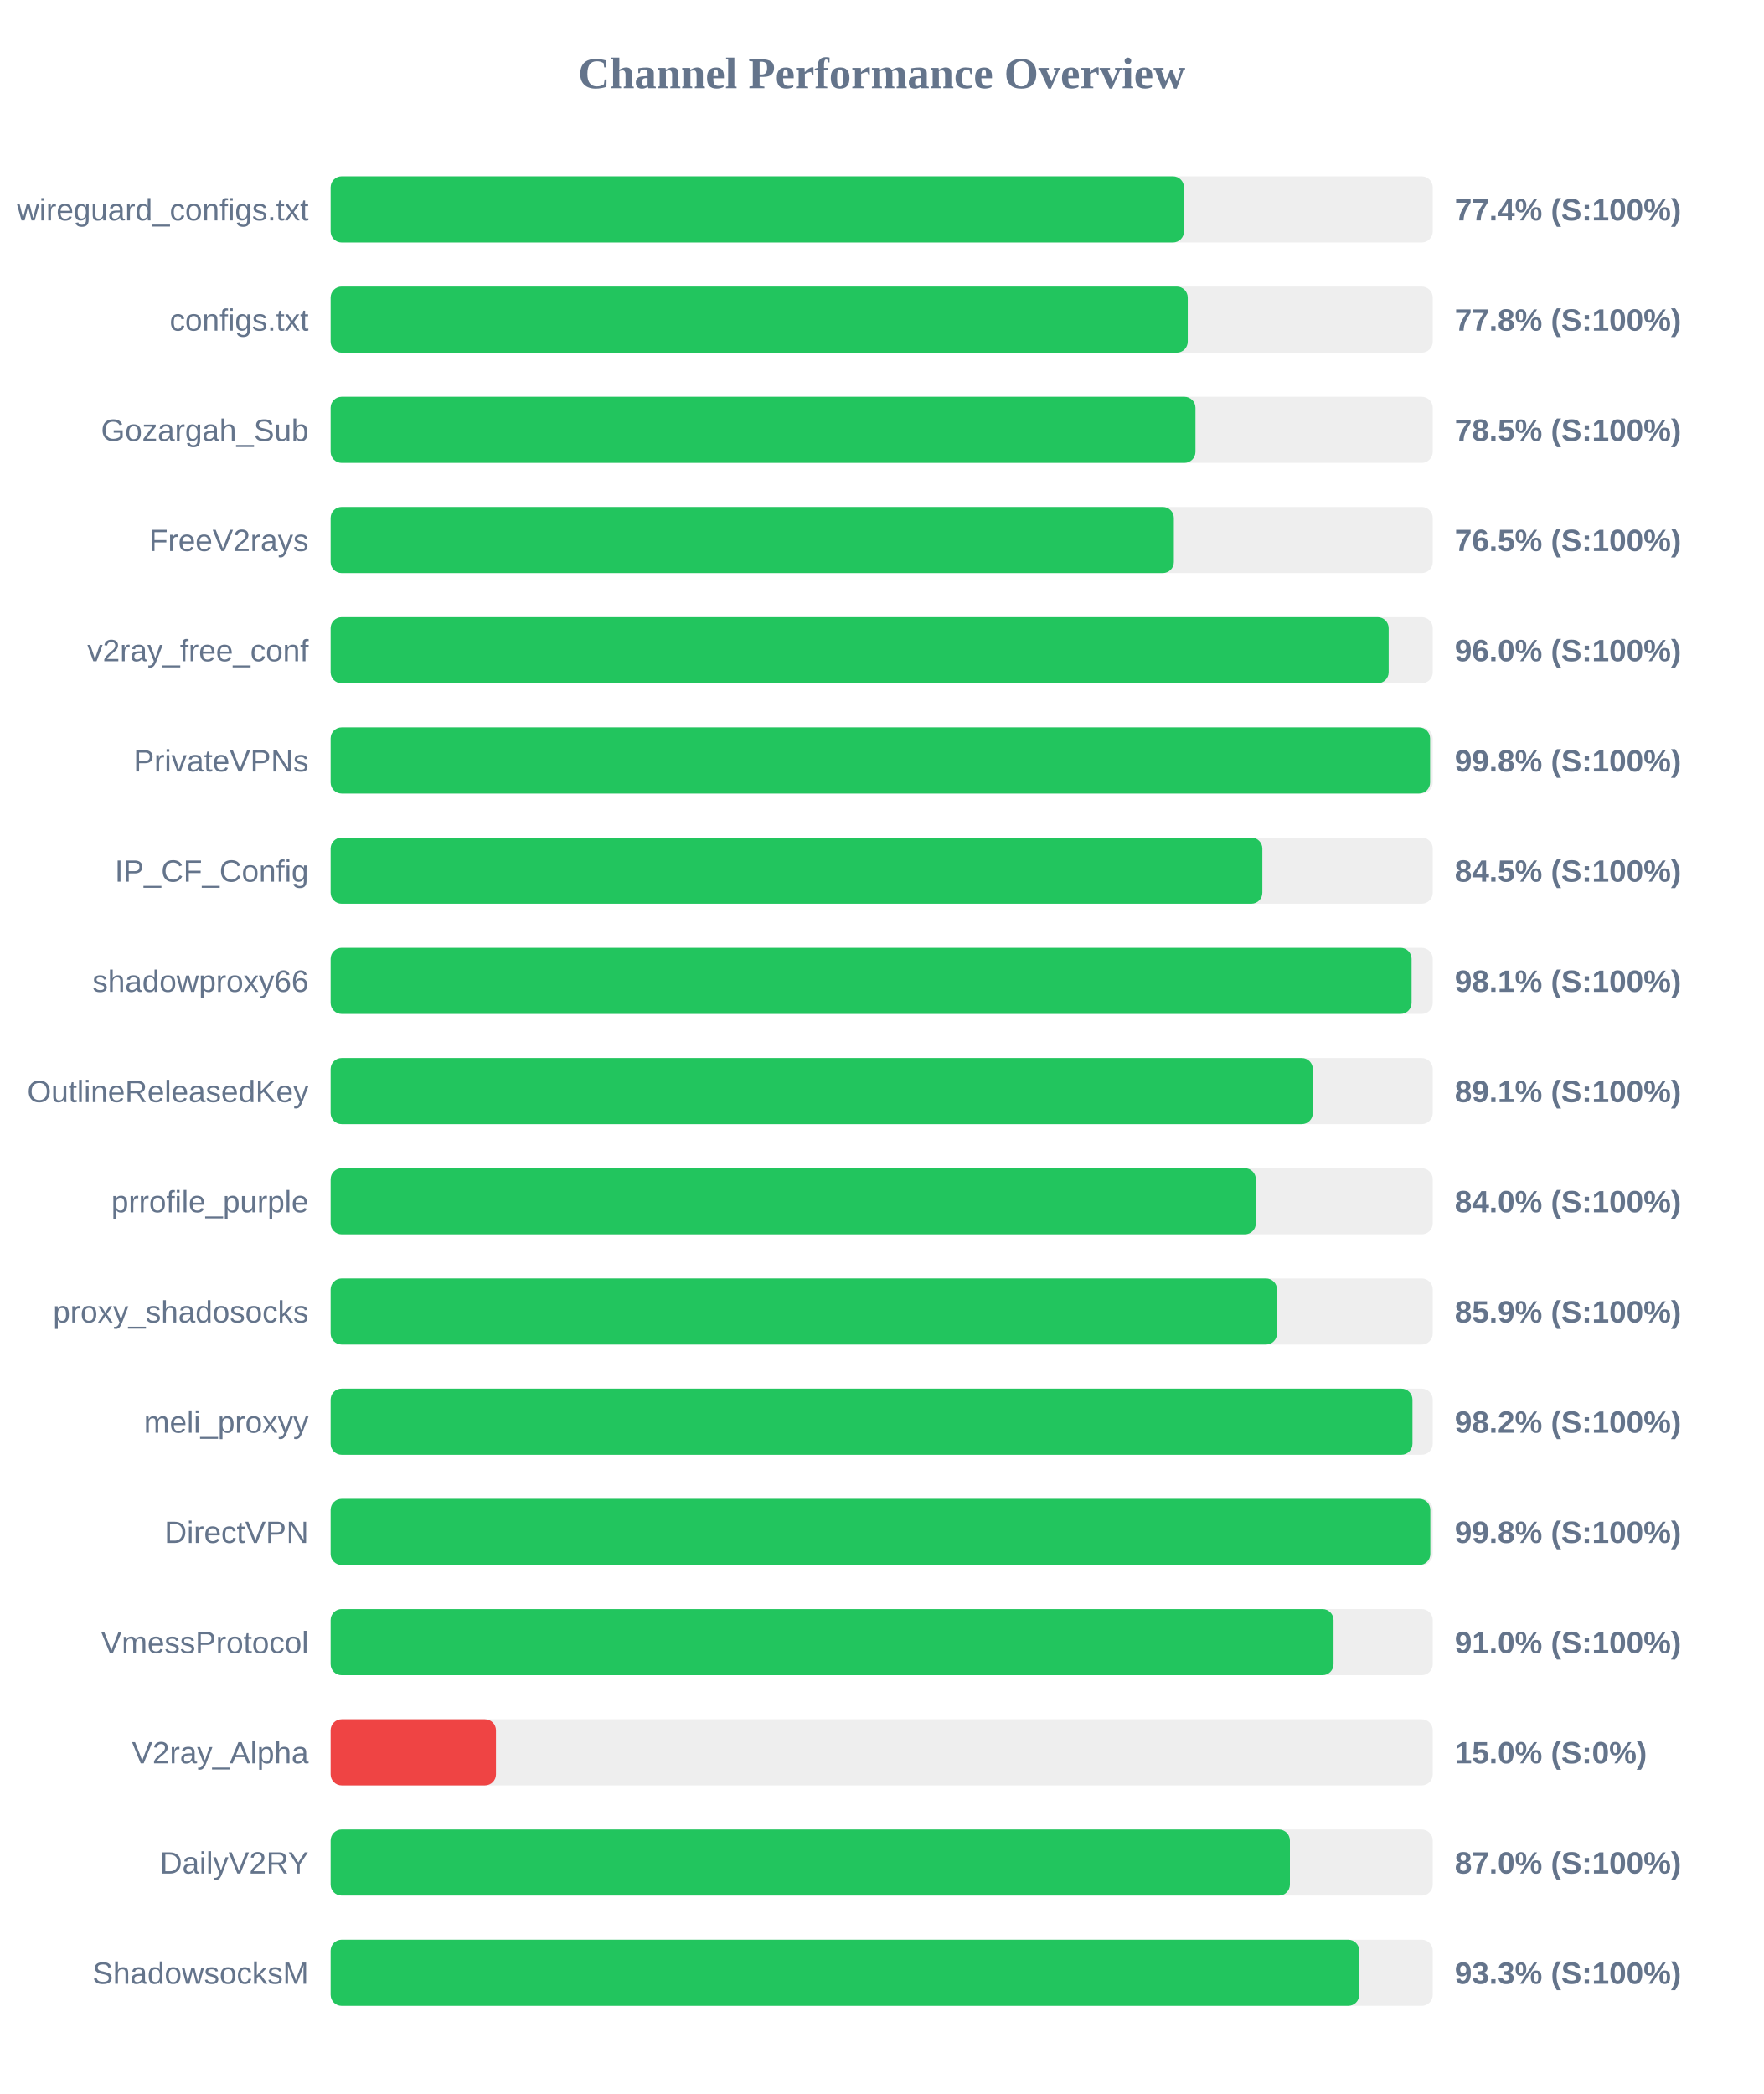
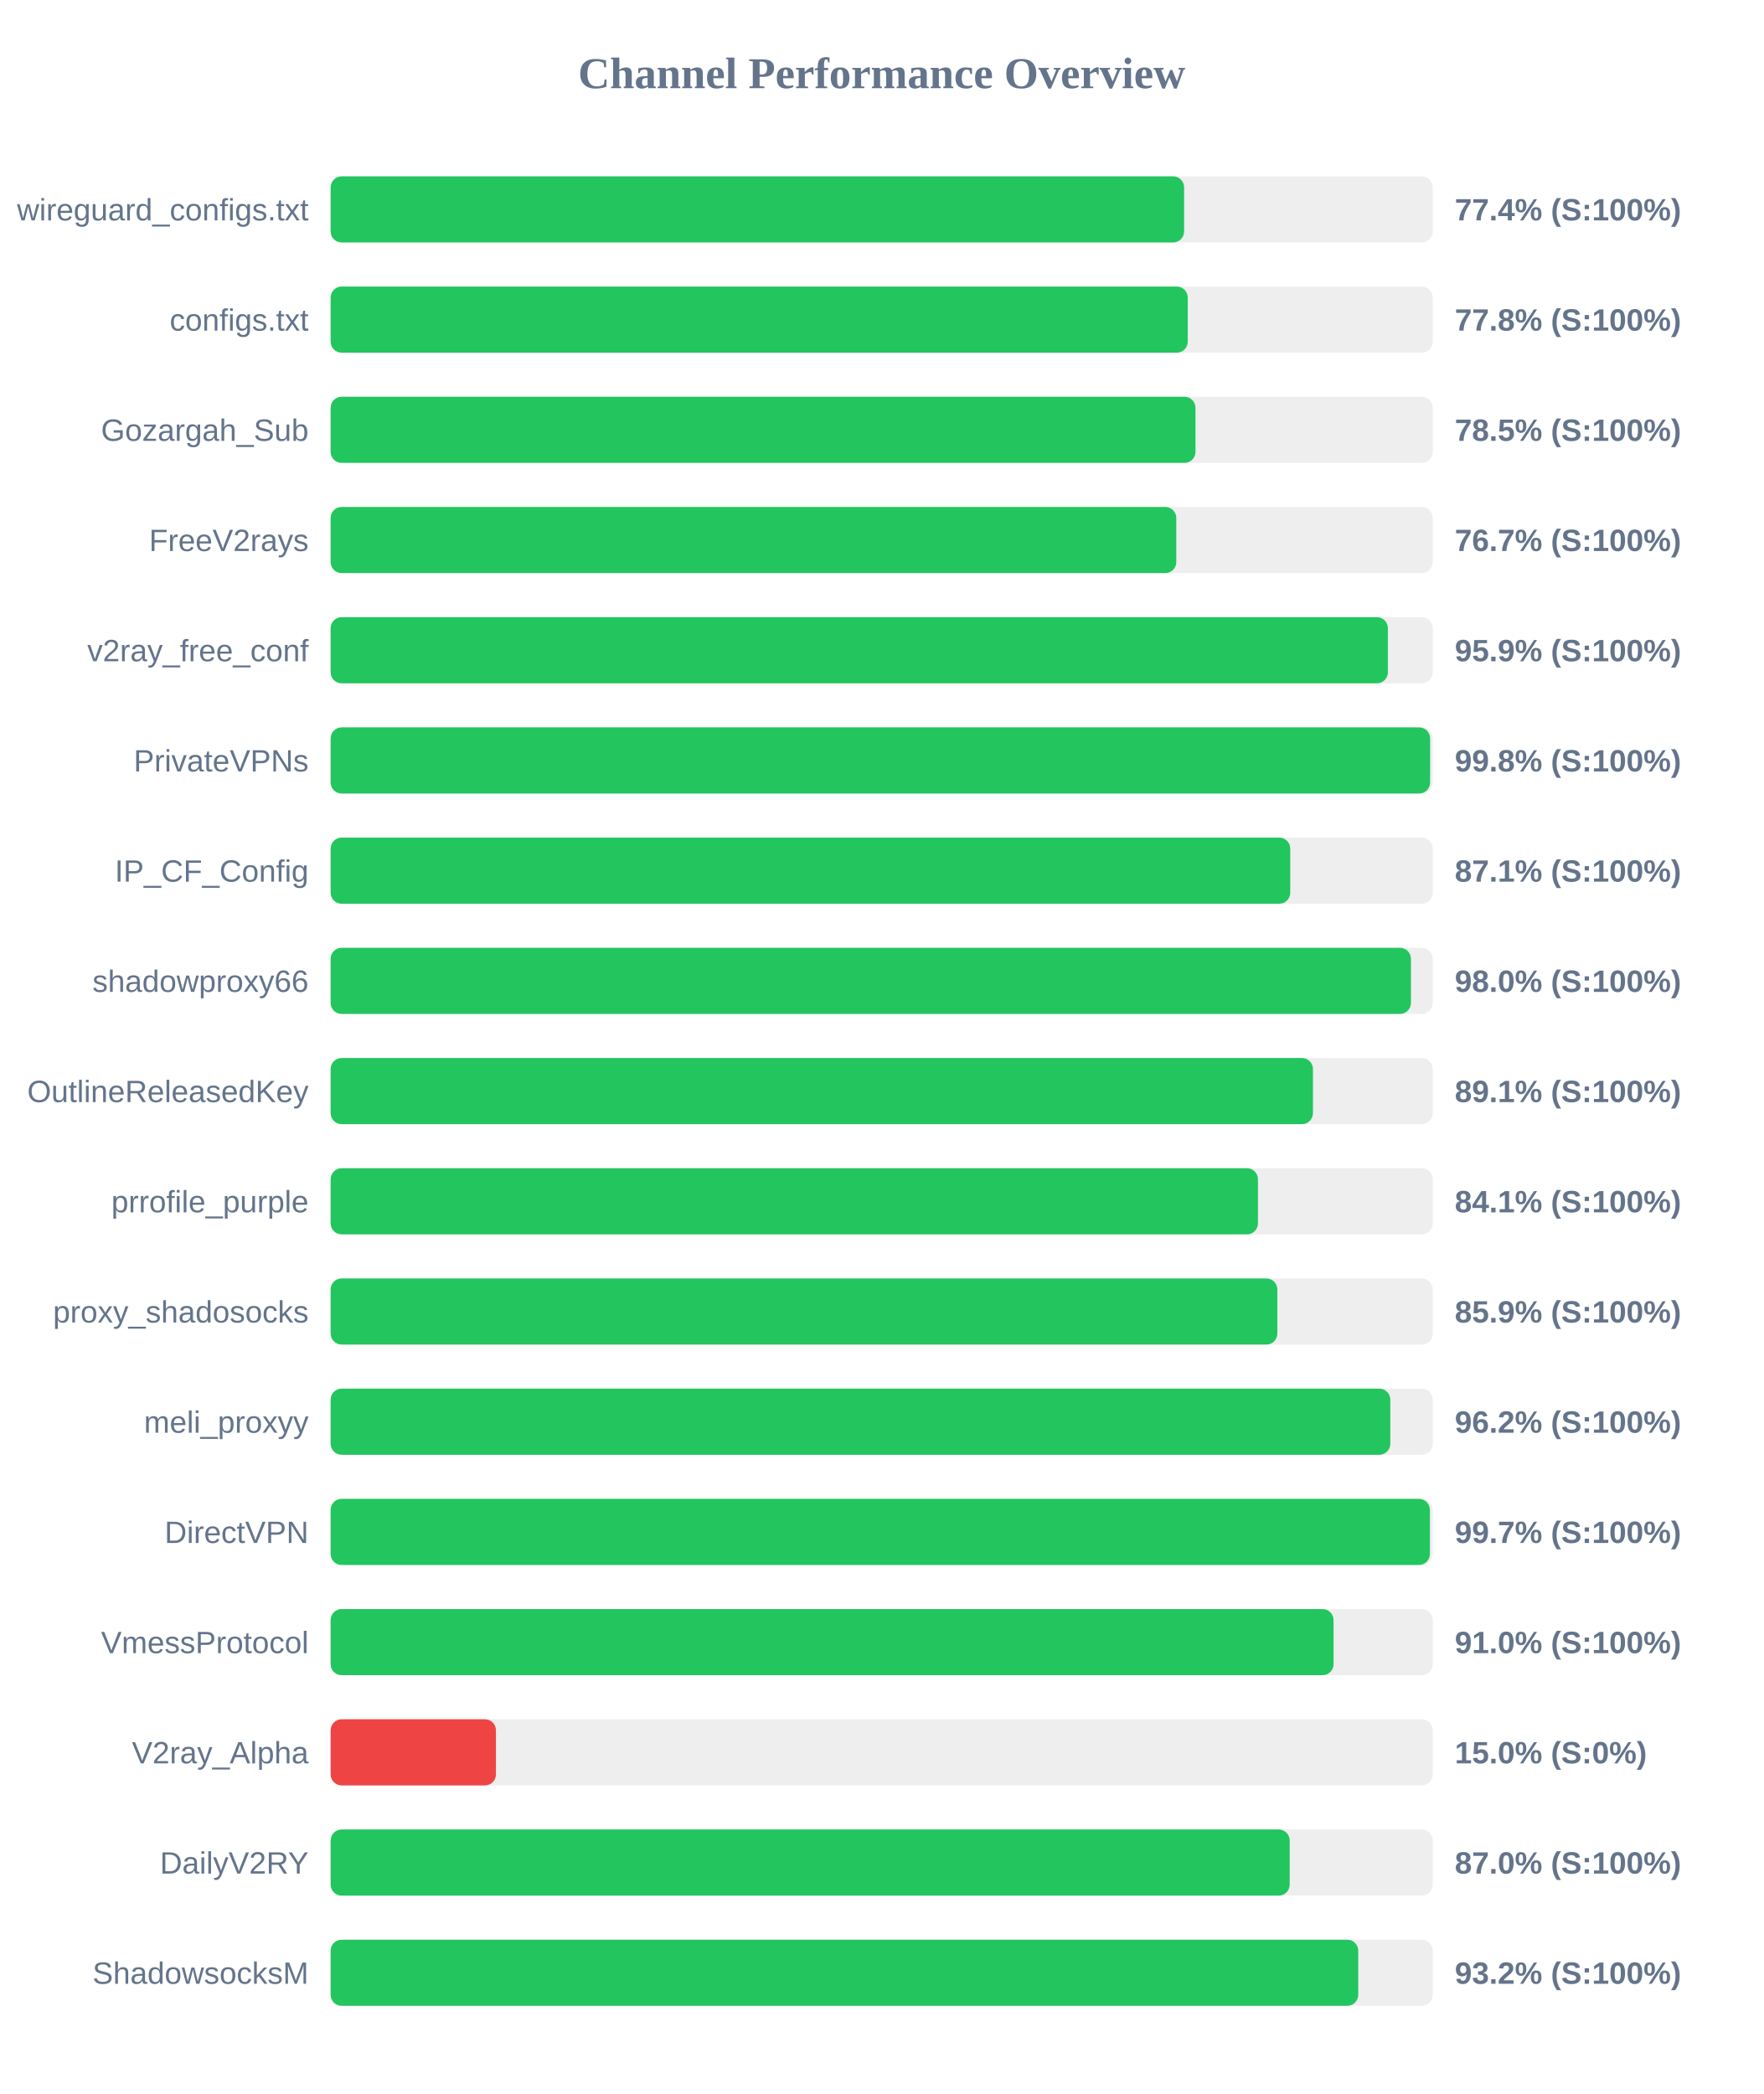
<svg xmlns="http://www.w3.org/2000/svg" width="800" height="950" version="1.1">
  <style>
        .row { font: 14px Arial; fill: #64748b; }
        .score { font: bold 14px Arial; fill: #64748b; }
    </style>
  <text x="400" y="40" text-anchor="middle" font-size="20px" font-weight="bold" fill="#64748b">Channel Performance Overview</text>
  <rect x="150" y="80" width="500" height="30" fill="#eee" rx="5" />
-   <rect x="150" y="80" width="387.15" height="30" fill="#22c55e" rx="5" />
+   <rect x="150" y="80" width="387.2" height="30" fill="#22c55e" rx="5" />
  <text x="140" y="100" text-anchor="end" class="row">wireguard_configs.txt</text>
  <text x="660" y="100" text-anchor="start" class="score">77.4% (S:100%)</text>
  <rect x="150" y="130" width="500" height="30" fill="#eee" rx="5" />
  <rect x="150" y="130" width="388.85" height="30" fill="#22c55e" rx="5" />
  <text x="140" y="150" text-anchor="end" class="row">configs.txt</text>
  <text x="660" y="150" text-anchor="start" class="score">77.8% (S:100%)</text>
  <rect x="150" y="180" width="500" height="30" fill="#eee" rx="5" />
  <rect x="150" y="180" width="392.35" height="30" fill="#22c55e" rx="5" />
  <text x="140" y="200" text-anchor="end" class="row">Gozargah_Sub</text>
  <text x="660" y="200" text-anchor="start" class="score">78.5% (S:100%)</text>
  <rect x="150" y="230" width="500" height="30" fill="#eee" rx="5" />
-   <rect x="150" y="230" width="382.55" height="30" fill="#22c55e" rx="5" />
+   <rect x="150" y="230" width="383.65" height="30" fill="#22c55e" rx="5" />
  <text x="140" y="250" text-anchor="end" class="row">FreeV2rays</text>
-   <text x="660" y="250" text-anchor="start" class="score">76.5% (S:100%)</text>
+   <text x="660" y="250" text-anchor="start" class="score">76.7% (S:100%)</text>
  <rect x="150" y="280" width="500" height="30" fill="#eee" rx="5" />
-   <rect x="150" y="280" width="480.0" height="30" fill="#22c55e" rx="5" />
+   <rect x="150" y="280" width="479.65" height="30" fill="#22c55e" rx="5" />
  <text x="140" y="300" text-anchor="end" class="row">v2ray_free_conf</text>
-   <text x="660" y="300" text-anchor="start" class="score">96.0% (S:100%)</text>
+   <text x="660" y="300" text-anchor="start" class="score">95.9% (S:100%)</text>
  <rect x="150" y="330" width="500" height="30" fill="#eee" rx="5" />
  <rect x="150" y="330" width="498.8" height="30" fill="#22c55e" rx="5" />
  <text x="140" y="350" text-anchor="end" class="row">PrivateVPNs</text>
  <text x="660" y="350" text-anchor="start" class="score">99.8% (S:100%)</text>
  <rect x="150" y="380" width="500" height="30" fill="#eee" rx="5" />
-   <rect x="150" y="380" width="422.7" height="30" fill="#22c55e" rx="5" />
+   <rect x="150" y="380" width="435.35" height="30" fill="#22c55e" rx="5" />
  <text x="140" y="400" text-anchor="end" class="row">IP_CF_Config</text>
-   <text x="660" y="400" text-anchor="start" class="score">84.5% (S:100%)</text>
+   <text x="660" y="400" text-anchor="start" class="score">87.1% (S:100%)</text>
  <rect x="150" y="430" width="500" height="30" fill="#eee" rx="5" />
-   <rect x="150" y="430" width="490.4" height="30" fill="#22c55e" rx="5" />
+   <rect x="150" y="430" width="490.1" height="30" fill="#22c55e" rx="5" />
  <text x="140" y="450" text-anchor="end" class="row">shadowproxy66</text>
-   <text x="660" y="450" text-anchor="start" class="score">98.1% (S:100%)</text>
+   <text x="660" y="450" text-anchor="start" class="score">98.0% (S:100%)</text>
  <rect x="150" y="480" width="500" height="30" fill="#eee" rx="5" />
-   <rect x="150" y="480" width="445.6" height="30" fill="#22c55e" rx="5" />
+   <rect x="150" y="480" width="445.65" height="30" fill="#22c55e" rx="5" />
  <text x="140" y="500" text-anchor="end" class="row">OutlineReleasedKey</text>
  <text x="660" y="500" text-anchor="start" class="score">89.1% (S:100%)</text>
  <rect x="150" y="530" width="500" height="30" fill="#eee" rx="5" />
-   <rect x="150" y="530" width="419.75" height="30" fill="#22c55e" rx="5" />
+   <rect x="150" y="530" width="420.7" height="30" fill="#22c55e" rx="5" />
  <text x="140" y="550" text-anchor="end" class="row">prrofile_purple</text>
-   <text x="660" y="550" text-anchor="start" class="score">84.0% (S:100%)</text>
+   <text x="660" y="550" text-anchor="start" class="score">84.1% (S:100%)</text>
  <rect x="150" y="580" width="500" height="30" fill="#eee" rx="5" />
-   <rect x="150" y="580" width="429.35" height="30" fill="#22c55e" rx="5" />
+   <rect x="150" y="580" width="429.5" height="30" fill="#22c55e" rx="5" />
  <text x="140" y="600" text-anchor="end" class="row">proxy_shadosocks</text>
  <text x="660" y="600" text-anchor="start" class="score">85.9% (S:100%)</text>
  <rect x="150" y="630" width="500" height="30" fill="#eee" rx="5" />
-   <rect x="150" y="630" width="490.8" height="30" fill="#22c55e" rx="5" />
+   <rect x="150" y="630" width="480.75" height="30" fill="#22c55e" rx="5" />
  <text x="140" y="650" text-anchor="end" class="row">meli_proxyy</text>
-   <text x="660" y="650" text-anchor="start" class="score">98.2% (S:100%)</text>
+   <text x="660" y="650" text-anchor="start" class="score">96.2% (S:100%)</text>
  <rect x="150" y="680" width="500" height="30" fill="#eee" rx="5" />
-   <rect x="150" y="680" width="498.9" height="30" fill="#22c55e" rx="5" />
+   <rect x="150" y="680" width="498.7" height="30" fill="#22c55e" rx="5" />
  <text x="140" y="700" text-anchor="end" class="row">DirectVPN</text>
-   <text x="660" y="700" text-anchor="start" class="score">99.8% (S:100%)</text>
+   <text x="660" y="700" text-anchor="start" class="score">99.7% (S:100%)</text>
  <rect x="150" y="730" width="500" height="30" fill="#eee" rx="5" />
  <rect x="150" y="730" width="455.0" height="30" fill="#22c55e" rx="5" />
  <text x="140" y="750" text-anchor="end" class="row">VmessProtocol</text>
  <text x="660" y="750" text-anchor="start" class="score">91.0% (S:100%)</text>
  <rect x="150" y="780" width="500" height="30" fill="#eee" rx="5" />
  <rect x="150" y="780" width="75.0" height="30" fill="#ef4444" rx="5" />
  <text x="140" y="800" text-anchor="end" class="row">V2ray_Alpha</text>
  <text x="660" y="800" text-anchor="start" class="score">15.0% (S:0%)</text>
  <rect x="150" y="830" width="500" height="30" fill="#eee" rx="5" />
-   <rect x="150" y="830" width="435.2" height="30" fill="#22c55e" rx="5" />
+   <rect x="150" y="830" width="435.1" height="30" fill="#22c55e" rx="5" />
  <text x="140" y="850" text-anchor="end" class="row">DailyV2RY</text>
  <text x="660" y="850" text-anchor="start" class="score">87.0% (S:100%)</text>
  <rect x="150" y="880" width="500" height="30" fill="#eee" rx="5" />
-   <rect x="150" y="880" width="466.65" height="30" fill="#22c55e" rx="5" />
+   <rect x="150" y="880" width="466.2" height="30" fill="#22c55e" rx="5" />
  <text x="140" y="900" text-anchor="end" class="row">ShadowsocksM</text>
-   <text x="660" y="900" text-anchor="start" class="score">93.3% (S:100%)</text>
+   <text x="660" y="900" text-anchor="start" class="score">93.2% (S:100%)</text>
</svg>
